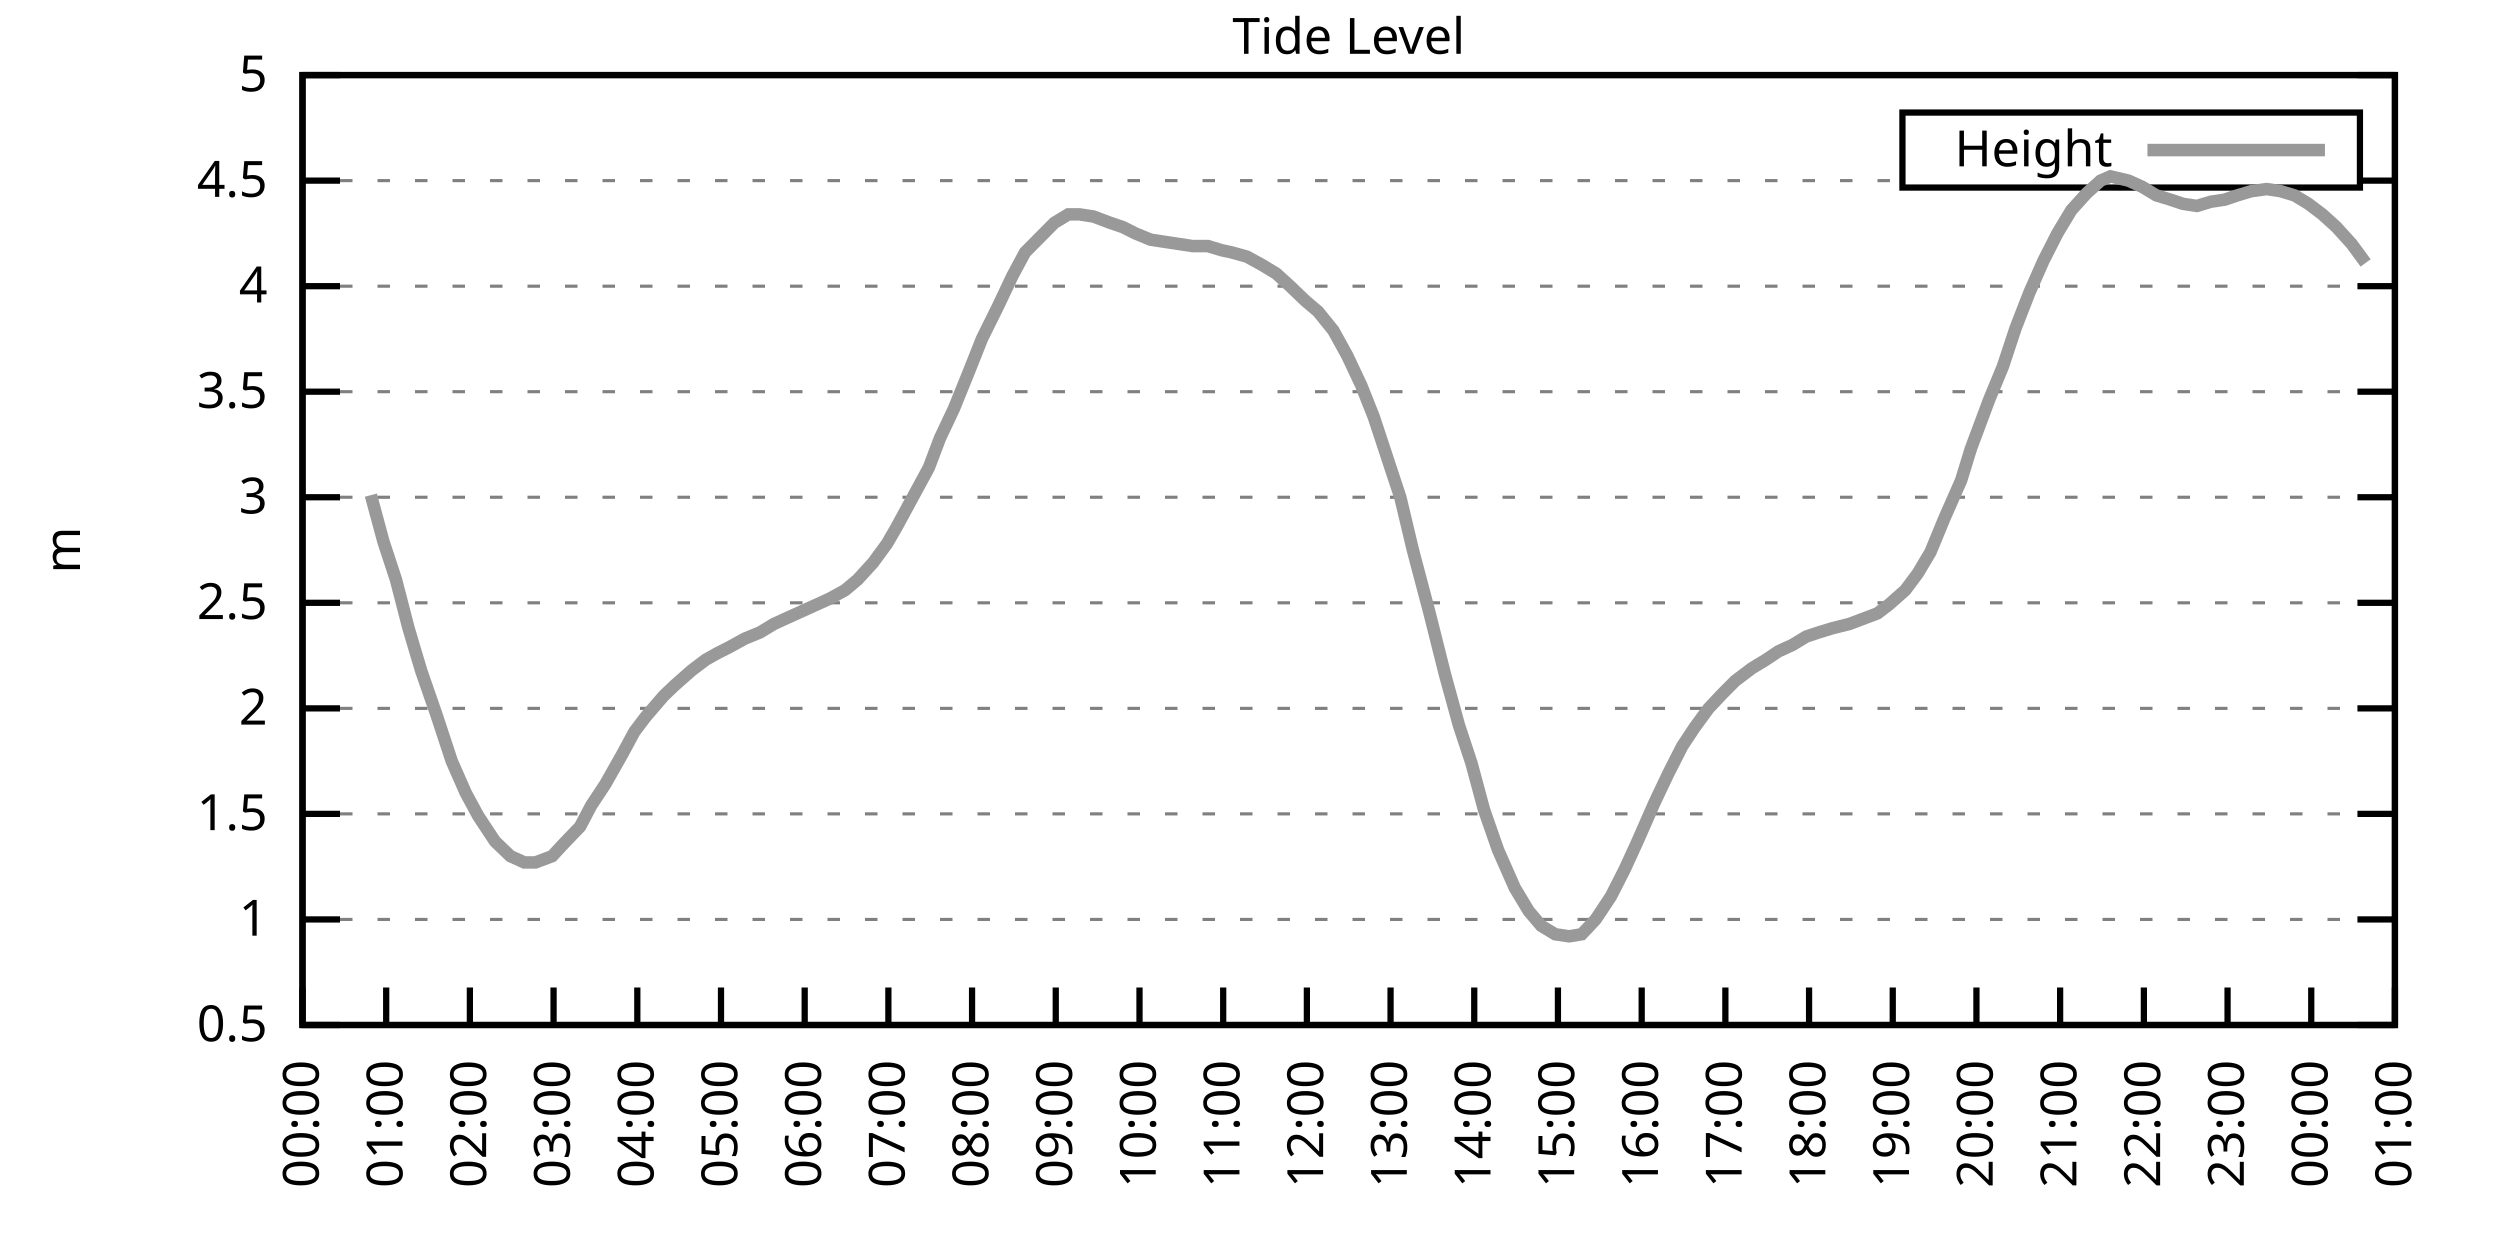
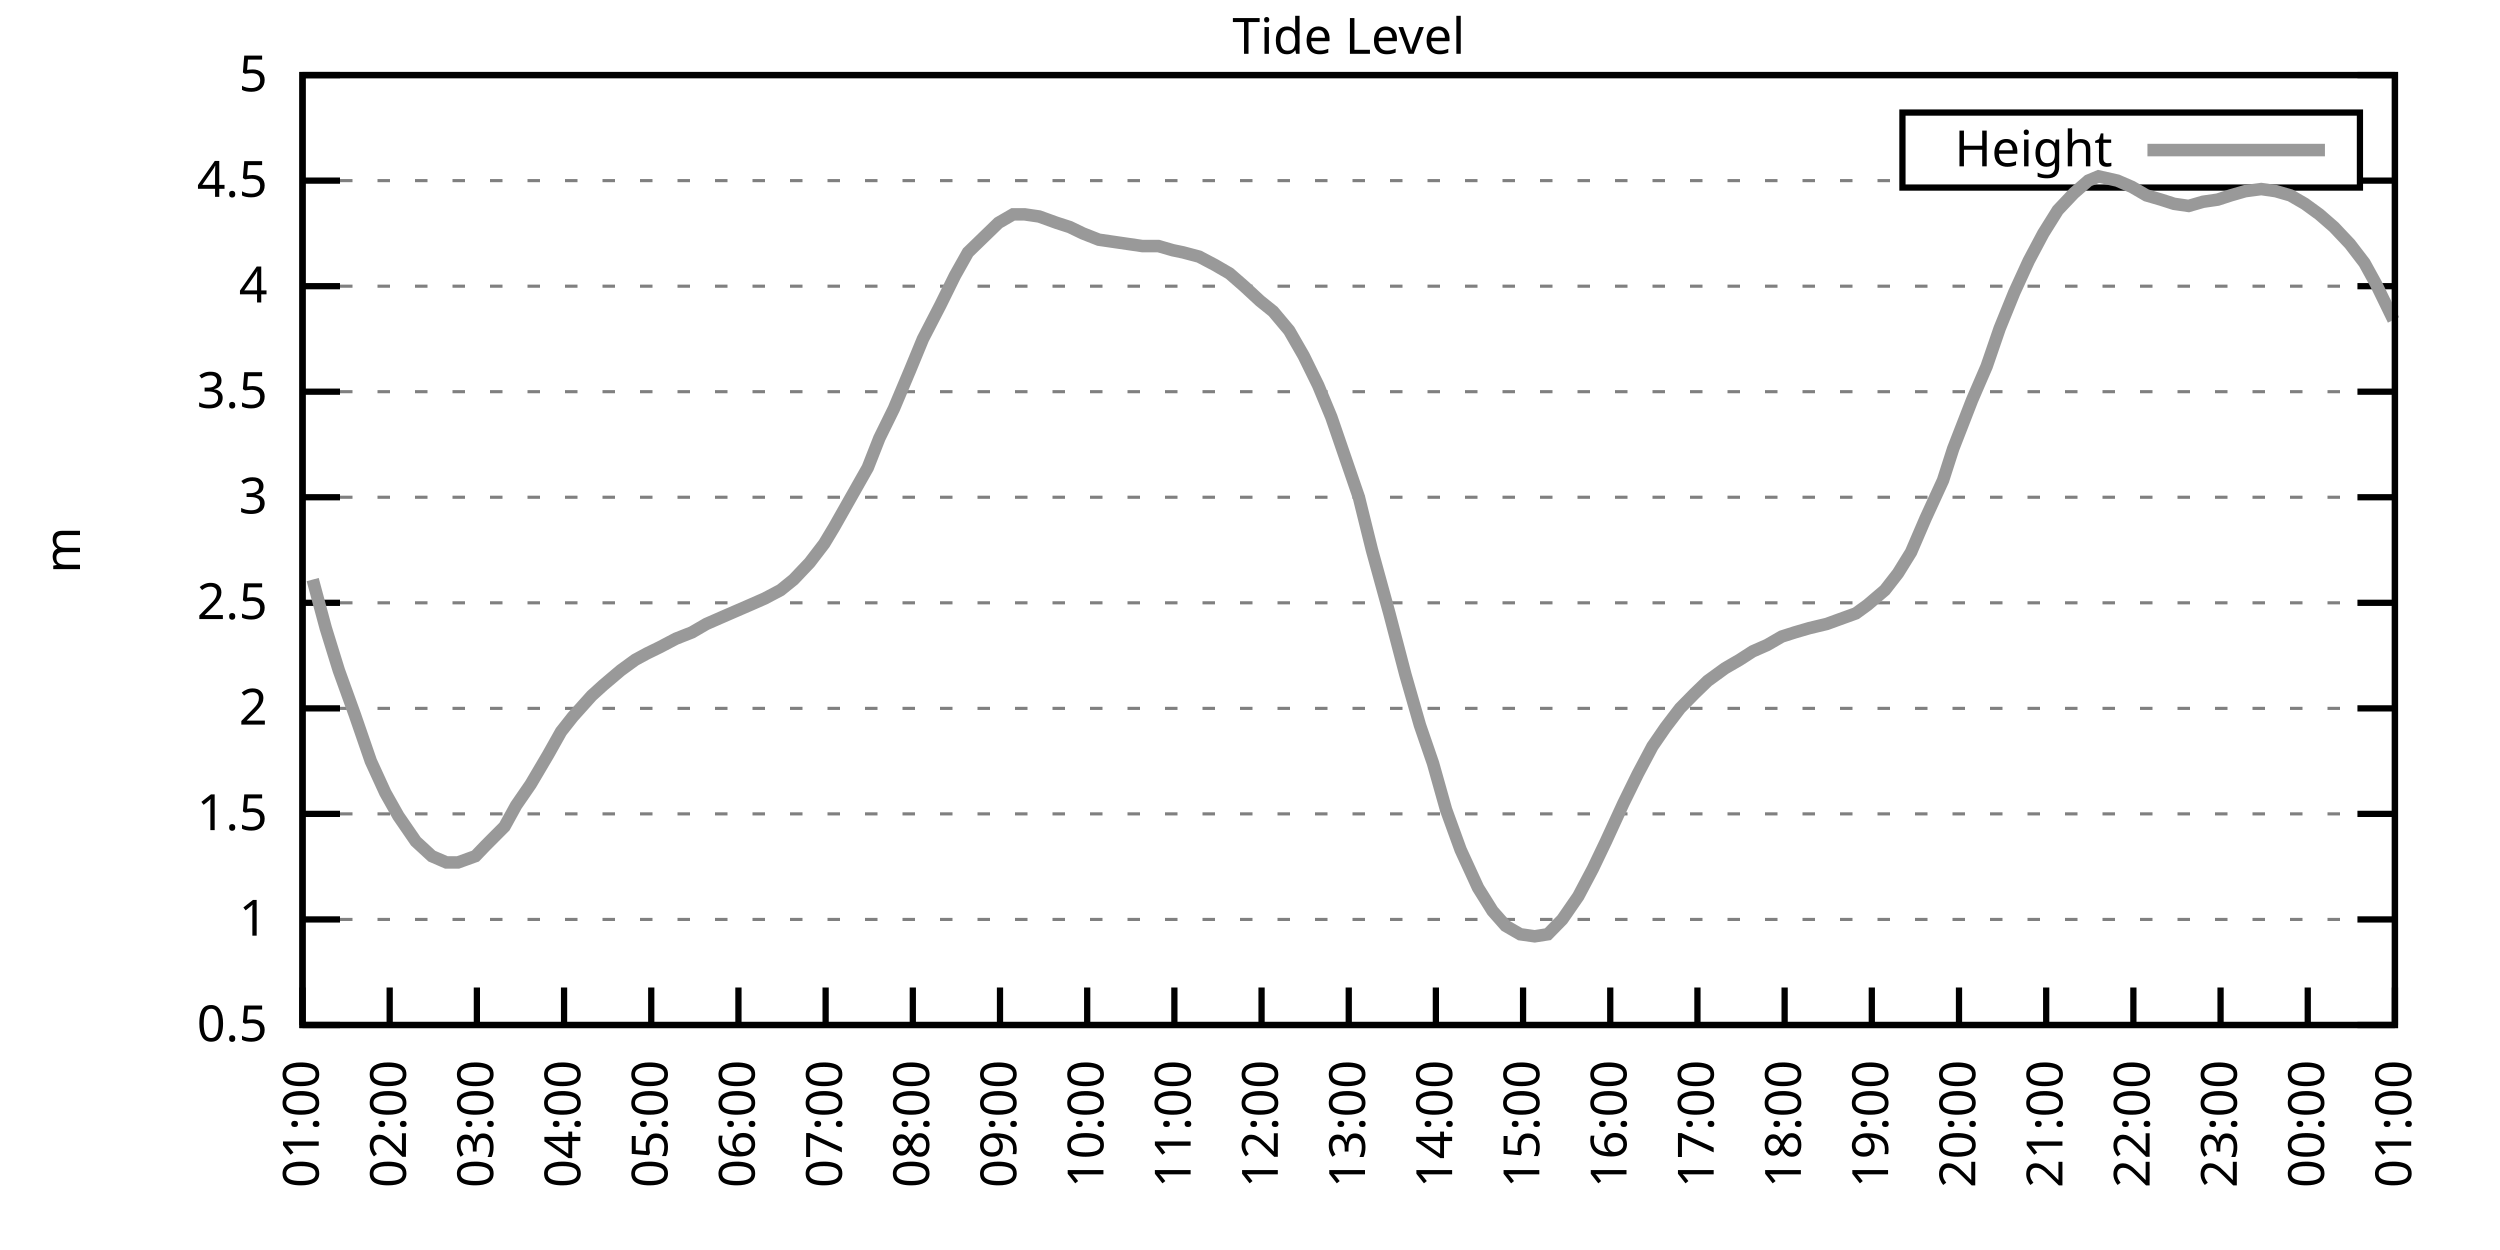
<svg xmlns="http://www.w3.org/2000/svg" xmlns:xlink="http://www.w3.org/1999/xlink" width="400" height="200" viewBox="0 0 400 200">
  <g id="gnuplot_canvas">
    <rect x="0" y="0" width="400" height="200" fill="none" />
    <defs>
      <circle id="gpDot" r="0.5" stroke-width="0.5" stroke="currentColor" />
      <path id="gpPt0" stroke-width="0.333" stroke="currentColor" d="M-1,0 h2 M0,-1 v2" />
      <path id="gpPt1" stroke-width="0.333" stroke="currentColor" d="M-1,-1 L1,1 M1,-1 L-1,1" />
      <path id="gpPt2" stroke-width="0.333" stroke="currentColor" d="M-1,0 L1,0 M0,-1 L0,1 M-1,-1 L1,1 M-1,1 L1,-1" />
      <rect id="gpPt3" stroke-width="0.333" stroke="currentColor" x="-1" y="-1" width="2" height="2" />
      <rect id="gpPt4" stroke-width="0.333" stroke="currentColor" fill="currentColor" x="-1" y="-1" width="2" height="2" />
      <circle id="gpPt5" stroke-width="0.333" stroke="currentColor" cx="0" cy="0" r="1" />
      <use xlink:href="#gpPt5" id="gpPt6" fill="currentColor" stroke="none" />
      <path id="gpPt7" stroke-width="0.333" stroke="currentColor" d="M0,-1.33 L-1.33,0.67 L1.33,0.67 z" />
      <use xlink:href="#gpPt7" id="gpPt8" fill="currentColor" stroke="none" />
      <use xlink:href="#gpPt7" id="gpPt9" stroke="currentColor" transform="rotate(180)" />
      <use xlink:href="#gpPt9" id="gpPt10" fill="currentColor" stroke="none" />
      <use xlink:href="#gpPt3" id="gpPt11" stroke="currentColor" transform="rotate(45)" />
      <use xlink:href="#gpPt11" id="gpPt12" fill="currentColor" stroke="none" />
      <path id="gpPt13" stroke-width="0.333" stroke="currentColor" d="M0,1.330 L1.265,0.411 L0.782,-1.067 L-0.782,-1.076 L-1.265,0.411 z" />
      <use xlink:href="#gpPt13" id="gpPt14" fill="currentColor" stroke="none" />
      <filter id="textbox" filterUnits="objectBoundingBox" x="0" y="0" height="1" width="1">
        <feFlood flood-color="white" flood-opacity="1" result="bgnd" />
        <feComposite in="SourceGraphic" in2="bgnd" operator="atop" />
      </filter>
      <filter id="greybox" filterUnits="objectBoundingBox" x="0" y="0" height="1" width="1">
        <feFlood flood-color="lightgrey" flood-opacity="1" result="grey" />
        <feComposite in="SourceGraphic" in2="grey" operator="atop" />
      </filter>
    </defs>
    <g fill="none" color="white" stroke="currentColor" stroke-width="1.00" stroke-linecap="butt" stroke-linejoin="miter">
</g>
    <g fill="none" color="black" stroke="currentColor" stroke-width="1.00" stroke-linecap="butt" stroke-linejoin="miter">
      <g stroke="none" shape-rendering="crispEdges">
        <polygon fill="rgb(255, 255, 255)" points="48.40,164.00 383.18,164.00 383.18,12.02 48.40,12.02 " />
      </g>
    </g>
    <g fill="none" color="black" stroke="currentColor" stroke-width="1.00" stroke-linecap="butt" stroke-linejoin="miter">
</g>
    <g fill="none" color="black" stroke="black" stroke-width="0.50" stroke-linecap="butt" stroke-linejoin="miter">
</g>
    <g fill="none" color="gray" stroke="currentColor" stroke-width="0.50" stroke-linecap="butt" stroke-linejoin="miter">
      <path stroke="gray" stroke-dasharray="2,4" class="gridline" d="M48.40,164.00 L383.19,164.00  " />
    </g>
    <g fill="none" color="gray" stroke="gray" stroke-width="1.00" stroke-linecap="butt" stroke-linejoin="miter">
</g>
    <g fill="none" color="black" stroke="currentColor" stroke-width="1.00" stroke-linecap="butt" stroke-linejoin="miter">
      <path stroke="black" d="M48.40,164.00 L54.40,164.00 M383.19,164.00 L377.19,164.00  " />
      <g transform="translate(42.80,166.60)" stroke="none" fill="black" font-family="Sans" font-size="8.00" text-anchor="end">
        <text>
          <tspan font-family="Sans"> 0.5</tspan>
        </text>
      </g>
    </g>
    <g fill="none" color="black" stroke="currentColor" stroke-width="1.00" stroke-linecap="butt" stroke-linejoin="miter">
</g>
    <g fill="none" color="black" stroke="black" stroke-width="0.50" stroke-linecap="butt" stroke-linejoin="miter">
</g>
    <g fill="none" color="gray" stroke="currentColor" stroke-width="0.50" stroke-linecap="butt" stroke-linejoin="miter">
      <path stroke="gray" stroke-dasharray="2,4" class="gridline" d="M48.40,147.11 L383.19,147.11  " />
    </g>
    <g fill="none" color="gray" stroke="gray" stroke-width="1.00" stroke-linecap="butt" stroke-linejoin="miter">
</g>
    <g fill="none" color="black" stroke="currentColor" stroke-width="1.00" stroke-linecap="butt" stroke-linejoin="miter">
      <path stroke="black" d="M48.40,147.11 L54.40,147.11 M383.19,147.11 L377.19,147.11  " />
      <g transform="translate(42.80,149.71)" stroke="none" fill="black" font-family="Sans" font-size="8.00" text-anchor="end">
        <text>
          <tspan font-family="Sans"> 1</tspan>
        </text>
      </g>
    </g>
    <g fill="none" color="black" stroke="currentColor" stroke-width="1.00" stroke-linecap="butt" stroke-linejoin="miter">
</g>
    <g fill="none" color="black" stroke="black" stroke-width="0.50" stroke-linecap="butt" stroke-linejoin="miter">
</g>
    <g fill="none" color="gray" stroke="currentColor" stroke-width="0.50" stroke-linecap="butt" stroke-linejoin="miter">
      <path stroke="gray" stroke-dasharray="2,4" class="gridline" d="M48.40,130.22 L383.19,130.22  " />
    </g>
    <g fill="none" color="gray" stroke="gray" stroke-width="1.00" stroke-linecap="butt" stroke-linejoin="miter">
</g>
    <g fill="none" color="black" stroke="currentColor" stroke-width="1.00" stroke-linecap="butt" stroke-linejoin="miter">
      <path stroke="black" d="M48.40,130.22 L54.40,130.22 M383.19,130.22 L377.19,130.22  " />
      <g transform="translate(42.80,132.82)" stroke="none" fill="black" font-family="Sans" font-size="8.00" text-anchor="end">
        <text>
          <tspan font-family="Sans"> 1.5</tspan>
        </text>
      </g>
    </g>
    <g fill="none" color="black" stroke="currentColor" stroke-width="1.00" stroke-linecap="butt" stroke-linejoin="miter">
</g>
    <g fill="none" color="black" stroke="black" stroke-width="0.50" stroke-linecap="butt" stroke-linejoin="miter">
</g>
    <g fill="none" color="gray" stroke="currentColor" stroke-width="0.50" stroke-linecap="butt" stroke-linejoin="miter">
      <path stroke="gray" stroke-dasharray="2,4" class="gridline" d="M48.40,113.34 L383.19,113.34  " />
    </g>
    <g fill="none" color="gray" stroke="gray" stroke-width="1.00" stroke-linecap="butt" stroke-linejoin="miter">
</g>
    <g fill="none" color="black" stroke="currentColor" stroke-width="1.00" stroke-linecap="butt" stroke-linejoin="miter">
      <path stroke="black" d="M48.40,113.34 L54.40,113.34 M383.19,113.34 L377.19,113.34  " />
      <g transform="translate(42.80,115.94)" stroke="none" fill="black" font-family="Sans" font-size="8.00" text-anchor="end">
        <text>
          <tspan font-family="Sans"> 2</tspan>
        </text>
      </g>
    </g>
    <g fill="none" color="black" stroke="currentColor" stroke-width="1.00" stroke-linecap="butt" stroke-linejoin="miter">
</g>
    <g fill="none" color="black" stroke="black" stroke-width="0.50" stroke-linecap="butt" stroke-linejoin="miter">
</g>
    <g fill="none" color="gray" stroke="currentColor" stroke-width="0.50" stroke-linecap="butt" stroke-linejoin="miter">
      <path stroke="gray" stroke-dasharray="2,4" class="gridline" d="M48.40,96.45 L383.19,96.45  " />
    </g>
    <g fill="none" color="gray" stroke="gray" stroke-width="1.00" stroke-linecap="butt" stroke-linejoin="miter">
</g>
    <g fill="none" color="black" stroke="currentColor" stroke-width="1.00" stroke-linecap="butt" stroke-linejoin="miter">
      <path stroke="black" d="M48.40,96.45 L54.40,96.45 M383.19,96.45 L377.19,96.45  " />
      <g transform="translate(42.80,99.05)" stroke="none" fill="black" font-family="Sans" font-size="8.00" text-anchor="end">
        <text>
          <tspan font-family="Sans"> 2.5</tspan>
        </text>
      </g>
    </g>
    <g fill="none" color="black" stroke="currentColor" stroke-width="1.00" stroke-linecap="butt" stroke-linejoin="miter">
</g>
    <g fill="none" color="black" stroke="black" stroke-width="0.50" stroke-linecap="butt" stroke-linejoin="miter">
</g>
    <g fill="none" color="gray" stroke="currentColor" stroke-width="0.50" stroke-linecap="butt" stroke-linejoin="miter">
      <path stroke="gray" stroke-dasharray="2,4" class="gridline" d="M48.40,79.56 L383.19,79.56  " />
    </g>
    <g fill="none" color="gray" stroke="gray" stroke-width="1.00" stroke-linecap="butt" stroke-linejoin="miter">
</g>
    <g fill="none" color="black" stroke="currentColor" stroke-width="1.00" stroke-linecap="butt" stroke-linejoin="miter">
      <path stroke="black" d="M48.40,79.56 L54.40,79.56 M383.19,79.56 L377.19,79.56  " />
      <g transform="translate(42.80,82.16)" stroke="none" fill="black" font-family="Sans" font-size="8.00" text-anchor="end">
        <text>
          <tspan font-family="Sans"> 3</tspan>
        </text>
      </g>
    </g>
    <g fill="none" color="black" stroke="currentColor" stroke-width="1.00" stroke-linecap="butt" stroke-linejoin="miter">
</g>
    <g fill="none" color="black" stroke="black" stroke-width="0.50" stroke-linecap="butt" stroke-linejoin="miter">
</g>
    <g fill="none" color="gray" stroke="currentColor" stroke-width="0.50" stroke-linecap="butt" stroke-linejoin="miter">
      <path stroke="gray" stroke-dasharray="2,4" class="gridline" d="M48.40,62.67 L383.19,62.67  " />
    </g>
    <g fill="none" color="gray" stroke="gray" stroke-width="1.00" stroke-linecap="butt" stroke-linejoin="miter">
</g>
    <g fill="none" color="black" stroke="currentColor" stroke-width="1.00" stroke-linecap="butt" stroke-linejoin="miter">
      <path stroke="black" d="M48.40,62.67 L54.40,62.67 M383.19,62.67 L377.19,62.67  " />
      <g transform="translate(42.80,65.27)" stroke="none" fill="black" font-family="Sans" font-size="8.00" text-anchor="end">
        <text>
          <tspan font-family="Sans"> 3.5</tspan>
        </text>
      </g>
    </g>
    <g fill="none" color="black" stroke="currentColor" stroke-width="1.00" stroke-linecap="butt" stroke-linejoin="miter">
</g>
    <g fill="none" color="black" stroke="black" stroke-width="0.50" stroke-linecap="butt" stroke-linejoin="miter">
</g>
    <g fill="none" color="gray" stroke="currentColor" stroke-width="0.50" stroke-linecap="butt" stroke-linejoin="miter">
      <path stroke="gray" stroke-dasharray="2,4" class="gridline" d="M48.40,45.79 L383.19,45.79  " />
    </g>
    <g fill="none" color="gray" stroke="gray" stroke-width="1.00" stroke-linecap="butt" stroke-linejoin="miter">
</g>
    <g fill="none" color="black" stroke="currentColor" stroke-width="1.00" stroke-linecap="butt" stroke-linejoin="miter">
      <path stroke="black" d="M48.40,45.79 L54.40,45.79 M383.19,45.79 L377.19,45.79  " />
      <g transform="translate(42.80,48.39)" stroke="none" fill="black" font-family="Sans" font-size="8.00" text-anchor="end">
        <text>
          <tspan font-family="Sans"> 4</tspan>
        </text>
      </g>
    </g>
    <g fill="none" color="black" stroke="currentColor" stroke-width="1.00" stroke-linecap="butt" stroke-linejoin="miter">
</g>
    <g fill="none" color="black" stroke="black" stroke-width="0.50" stroke-linecap="butt" stroke-linejoin="miter">
</g>
    <g fill="none" color="gray" stroke="currentColor" stroke-width="0.50" stroke-linecap="butt" stroke-linejoin="miter">
      <path stroke="gray" stroke-dasharray="2,4" class="gridline" d="M48.40,28.90 L304.39,28.90 M377.59,28.90 L383.19,28.90  " />
    </g>
    <g fill="none" color="gray" stroke="gray" stroke-width="1.00" stroke-linecap="butt" stroke-linejoin="miter">
</g>
    <g fill="none" color="black" stroke="currentColor" stroke-width="1.00" stroke-linecap="butt" stroke-linejoin="miter">
      <path stroke="black" d="M48.40,28.90 L54.40,28.90 M383.19,28.90 L377.19,28.90  " />
      <g transform="translate(42.80,31.50)" stroke="none" fill="black" font-family="Sans" font-size="8.00" text-anchor="end">
        <text>
          <tspan font-family="Sans"> 4.5</tspan>
        </text>
      </g>
    </g>
    <g fill="none" color="black" stroke="currentColor" stroke-width="1.00" stroke-linecap="butt" stroke-linejoin="miter">
</g>
    <g fill="none" color="black" stroke="black" stroke-width="0.50" stroke-linecap="butt" stroke-linejoin="miter">
</g>
    <g fill="none" color="gray" stroke="currentColor" stroke-width="0.50" stroke-linecap="butt" stroke-linejoin="miter">
      <path stroke="gray" stroke-dasharray="2,4" class="gridline" d="M48.40,12.01 L383.19,12.01  " />
    </g>
    <g fill="none" color="gray" stroke="gray" stroke-width="1.00" stroke-linecap="butt" stroke-linejoin="miter">
</g>
    <g fill="none" color="black" stroke="currentColor" stroke-width="1.00" stroke-linecap="butt" stroke-linejoin="miter">
      <path stroke="black" d="M48.40,12.01 L54.40,12.01 M383.19,12.01 L377.19,12.01  " />
      <g transform="translate(42.80,14.61)" stroke="none" fill="black" font-family="Sans" font-size="8.00" text-anchor="end">
        <text>
          <tspan font-family="Sans"> 5</tspan>
        </text>
      </g>
    </g>
    <g fill="none" color="black" stroke="currentColor" stroke-width="1.00" stroke-linecap="butt" stroke-linejoin="miter">
      <path stroke="black" d="M48.40,164.00 L48.40,158.00  " />
      <g transform="translate(51.00,169.60) rotate(270.00)" stroke="none" fill="black" font-family="Sans" font-size="8.00" text-anchor="end">
        <text>
-           <tspan font-family="Sans">00:00</tspan>
-         </text>
-       </g>
-     </g>
-     <g fill="none" color="black" stroke="currentColor" stroke-width="1.00" stroke-linecap="butt" stroke-linejoin="miter">
-       <path stroke="black" d="M61.79,164.00 L61.79,158.00  " />
-       <g transform="translate(64.39,169.60) rotate(270.00)" stroke="none" fill="black" font-family="Sans" font-size="8.00" text-anchor="end">
-         <text>
          <tspan font-family="Sans">01:00</tspan>
        </text>
      </g>
    </g>
    <g fill="none" color="black" stroke="currentColor" stroke-width="1.00" stroke-linecap="butt" stroke-linejoin="miter">
-       <path stroke="black" d="M75.18,164.00 L75.18,158.00  " />
-       <g transform="translate(77.78,169.60) rotate(270.00)" stroke="none" fill="black" font-family="Sans" font-size="8.00" text-anchor="end">
+       <path stroke="black" d="M62.35,164.00 L62.35,158.00  " />
+       <g transform="translate(64.95,169.60) rotate(270.00)" stroke="none" fill="black" font-family="Sans" font-size="8.00" text-anchor="end">
        <text>
          <tspan font-family="Sans">02:00</tspan>
        </text>
      </g>
    </g>
    <g fill="none" color="black" stroke="currentColor" stroke-width="1.00" stroke-linecap="butt" stroke-linejoin="miter">
-       <path stroke="black" d="M88.57,164.00 L88.57,158.00  " />
-       <g transform="translate(91.17,169.60) rotate(270.00)" stroke="none" fill="black" font-family="Sans" font-size="8.00" text-anchor="end">
+       <path stroke="black" d="M76.30,164.00 L76.30,158.00  " />
+       <g transform="translate(78.90,169.60) rotate(270.00)" stroke="none" fill="black" font-family="Sans" font-size="8.00" text-anchor="end">
        <text>
          <tspan font-family="Sans">03:00</tspan>
        </text>
      </g>
    </g>
    <g fill="none" color="black" stroke="currentColor" stroke-width="1.00" stroke-linecap="butt" stroke-linejoin="miter">
-       <path stroke="black" d="M101.97,164.00 L101.97,158.00  " />
-       <g transform="translate(104.57,169.60) rotate(270.00)" stroke="none" fill="black" font-family="Sans" font-size="8.00" text-anchor="end">
+       <path stroke="black" d="M90.25,164.00 L90.25,158.00  " />
+       <g transform="translate(92.85,169.60) rotate(270.00)" stroke="none" fill="black" font-family="Sans" font-size="8.00" text-anchor="end">
        <text>
          <tspan font-family="Sans">04:00</tspan>
        </text>
      </g>
    </g>
    <g fill="none" color="black" stroke="currentColor" stroke-width="1.00" stroke-linecap="butt" stroke-linejoin="miter">
-       <path stroke="black" d="M115.36,164.00 L115.36,158.00  " />
-       <g transform="translate(117.96,169.60) rotate(270.00)" stroke="none" fill="black" font-family="Sans" font-size="8.00" text-anchor="end">
+       <path stroke="black" d="M104.20,164.00 L104.20,158.00  " />
+       <g transform="translate(106.80,169.60) rotate(270.00)" stroke="none" fill="black" font-family="Sans" font-size="8.00" text-anchor="end">
        <text>
          <tspan font-family="Sans">05:00</tspan>
        </text>
      </g>
    </g>
    <g fill="none" color="black" stroke="currentColor" stroke-width="1.00" stroke-linecap="butt" stroke-linejoin="miter">
-       <path stroke="black" d="M128.75,164.00 L128.75,158.00  " />
-       <g transform="translate(131.35,169.60) rotate(270.00)" stroke="none" fill="black" font-family="Sans" font-size="8.00" text-anchor="end">
+       <path stroke="black" d="M118.15,164.00 L118.15,158.00  " />
+       <g transform="translate(120.75,169.60) rotate(270.00)" stroke="none" fill="black" font-family="Sans" font-size="8.00" text-anchor="end">
        <text>
          <tspan font-family="Sans">06:00</tspan>
        </text>
      </g>
    </g>
    <g fill="none" color="black" stroke="currentColor" stroke-width="1.00" stroke-linecap="butt" stroke-linejoin="miter">
-       <path stroke="black" d="M142.14,164.00 L142.14,158.00  " />
-       <g transform="translate(144.74,169.60) rotate(270.00)" stroke="none" fill="black" font-family="Sans" font-size="8.00" text-anchor="end">
+       <path stroke="black" d="M132.10,164.00 L132.10,158.00  " />
+       <g transform="translate(134.70,169.60) rotate(270.00)" stroke="none" fill="black" font-family="Sans" font-size="8.00" text-anchor="end">
        <text>
          <tspan font-family="Sans">07:00</tspan>
        </text>
      </g>
    </g>
    <g fill="none" color="black" stroke="currentColor" stroke-width="1.00" stroke-linecap="butt" stroke-linejoin="miter">
-       <path stroke="black" d="M155.53,164.00 L155.53,158.00  " />
-       <g transform="translate(158.13,169.60) rotate(270.00)" stroke="none" fill="black" font-family="Sans" font-size="8.00" text-anchor="end">
+       <path stroke="black" d="M146.05,164.00 L146.05,158.00  " />
+       <g transform="translate(148.65,169.60) rotate(270.00)" stroke="none" fill="black" font-family="Sans" font-size="8.00" text-anchor="end">
        <text>
          <tspan font-family="Sans">08:00</tspan>
        </text>
      </g>
    </g>
    <g fill="none" color="black" stroke="currentColor" stroke-width="1.00" stroke-linecap="butt" stroke-linejoin="miter">
-       <path stroke="black" d="M168.92,164.00 L168.92,158.00  " />
-       <g transform="translate(171.52,169.60) rotate(270.00)" stroke="none" fill="black" font-family="Sans" font-size="8.00" text-anchor="end">
+       <path stroke="black" d="M160.00,164.00 L160.00,158.00  " />
+       <g transform="translate(162.60,169.60) rotate(270.00)" stroke="none" fill="black" font-family="Sans" font-size="8.00" text-anchor="end">
        <text>
          <tspan font-family="Sans">09:00</tspan>
        </text>
      </g>
    </g>
    <g fill="none" color="black" stroke="currentColor" stroke-width="1.00" stroke-linecap="butt" stroke-linejoin="miter">
-       <path stroke="black" d="M182.32,164.00 L182.32,158.00  " />
-       <g transform="translate(184.92,169.60) rotate(270.00)" stroke="none" fill="black" font-family="Sans" font-size="8.00" text-anchor="end">
+       <path stroke="black" d="M173.95,164.00 L173.95,158.00  " />
+       <g transform="translate(176.55,169.60) rotate(270.00)" stroke="none" fill="black" font-family="Sans" font-size="8.00" text-anchor="end">
        <text>
          <tspan font-family="Sans">10:00</tspan>
        </text>
      </g>
    </g>
    <g fill="none" color="black" stroke="currentColor" stroke-width="1.00" stroke-linecap="butt" stroke-linejoin="miter">
-       <path stroke="black" d="M195.71,164.00 L195.71,158.00  " />
-       <g transform="translate(198.31,169.60) rotate(270.00)" stroke="none" fill="black" font-family="Sans" font-size="8.00" text-anchor="end">
+       <path stroke="black" d="M187.90,164.00 L187.90,158.00  " />
+       <g transform="translate(190.50,169.60) rotate(270.00)" stroke="none" fill="black" font-family="Sans" font-size="8.00" text-anchor="end">
        <text>
          <tspan font-family="Sans">11:00</tspan>
        </text>
      </g>
    </g>
    <g fill="none" color="black" stroke="currentColor" stroke-width="1.00" stroke-linecap="butt" stroke-linejoin="miter">
-       <path stroke="black" d="M209.10,164.00 L209.10,158.00  " />
-       <g transform="translate(211.70,169.60) rotate(270.00)" stroke="none" fill="black" font-family="Sans" font-size="8.00" text-anchor="end">
+       <path stroke="black" d="M201.85,164.00 L201.85,158.00  " />
+       <g transform="translate(204.45,169.60) rotate(270.00)" stroke="none" fill="black" font-family="Sans" font-size="8.00" text-anchor="end">
        <text>
          <tspan font-family="Sans">12:00</tspan>
        </text>
      </g>
    </g>
    <g fill="none" color="black" stroke="currentColor" stroke-width="1.00" stroke-linecap="butt" stroke-linejoin="miter">
-       <path stroke="black" d="M222.49,164.00 L222.49,158.00  " />
-       <g transform="translate(225.09,169.60) rotate(270.00)" stroke="none" fill="black" font-family="Sans" font-size="8.00" text-anchor="end">
+       <path stroke="black" d="M215.80,164.00 L215.80,158.00  " />
+       <g transform="translate(218.40,169.60) rotate(270.00)" stroke="none" fill="black" font-family="Sans" font-size="8.00" text-anchor="end">
        <text>
          <tspan font-family="Sans">13:00</tspan>
        </text>
      </g>
    </g>
    <g fill="none" color="black" stroke="currentColor" stroke-width="1.00" stroke-linecap="butt" stroke-linejoin="miter">
-       <path stroke="black" d="M235.88,164.00 L235.88,158.00  " />
-       <g transform="translate(238.48,169.60) rotate(270.00)" stroke="none" fill="black" font-family="Sans" font-size="8.00" text-anchor="end">
+       <path stroke="black" d="M229.74,164.00 L229.74,158.00  " />
+       <g transform="translate(232.34,169.60) rotate(270.00)" stroke="none" fill="black" font-family="Sans" font-size="8.00" text-anchor="end">
        <text>
          <tspan font-family="Sans">14:00</tspan>
        </text>
      </g>
    </g>
    <g fill="none" color="black" stroke="currentColor" stroke-width="1.00" stroke-linecap="butt" stroke-linejoin="miter">
-       <path stroke="black" d="M249.27,164.00 L249.27,158.00  " />
-       <g transform="translate(251.87,169.60) rotate(270.00)" stroke="none" fill="black" font-family="Sans" font-size="8.00" text-anchor="end">
+       <path stroke="black" d="M243.69,164.00 L243.69,158.00  " />
+       <g transform="translate(246.29,169.60) rotate(270.00)" stroke="none" fill="black" font-family="Sans" font-size="8.00" text-anchor="end">
        <text>
          <tspan font-family="Sans">15:00</tspan>
        </text>
      </g>
    </g>
    <g fill="none" color="black" stroke="currentColor" stroke-width="1.00" stroke-linecap="butt" stroke-linejoin="miter">
-       <path stroke="black" d="M262.67,164.00 L262.67,158.00  " />
-       <g transform="translate(265.27,169.60) rotate(270.00)" stroke="none" fill="black" font-family="Sans" font-size="8.00" text-anchor="end">
+       <path stroke="black" d="M257.64,164.00 L257.64,158.00  " />
+       <g transform="translate(260.24,169.60) rotate(270.00)" stroke="none" fill="black" font-family="Sans" font-size="8.00" text-anchor="end">
        <text>
          <tspan font-family="Sans">16:00</tspan>
        </text>
      </g>
    </g>
    <g fill="none" color="black" stroke="currentColor" stroke-width="1.00" stroke-linecap="butt" stroke-linejoin="miter">
-       <path stroke="black" d="M276.06,164.00 L276.06,158.00  " />
-       <g transform="translate(278.66,169.60) rotate(270.00)" stroke="none" fill="black" font-family="Sans" font-size="8.00" text-anchor="end">
+       <path stroke="black" d="M271.59,164.00 L271.59,158.00  " />
+       <g transform="translate(274.19,169.60) rotate(270.00)" stroke="none" fill="black" font-family="Sans" font-size="8.00" text-anchor="end">
        <text>
          <tspan font-family="Sans">17:00</tspan>
        </text>
      </g>
    </g>
    <g fill="none" color="black" stroke="currentColor" stroke-width="1.00" stroke-linecap="butt" stroke-linejoin="miter">
-       <path stroke="black" d="M289.45,164.00 L289.45,158.00  " />
-       <g transform="translate(292.05,169.60) rotate(270.00)" stroke="none" fill="black" font-family="Sans" font-size="8.00" text-anchor="end">
+       <path stroke="black" d="M285.54,164.00 L285.54,158.00  " />
+       <g transform="translate(288.14,169.60) rotate(270.00)" stroke="none" fill="black" font-family="Sans" font-size="8.00" text-anchor="end">
        <text>
          <tspan font-family="Sans">18:00</tspan>
        </text>
      </g>
    </g>
    <g fill="none" color="black" stroke="currentColor" stroke-width="1.00" stroke-linecap="butt" stroke-linejoin="miter">
-       <path stroke="black" d="M302.84,164.00 L302.84,158.00  " />
-       <g transform="translate(305.44,169.60) rotate(270.00)" stroke="none" fill="black" font-family="Sans" font-size="8.00" text-anchor="end">
+       <path stroke="black" d="M299.49,164.00 L299.49,158.00  " />
+       <g transform="translate(302.09,169.60) rotate(270.00)" stroke="none" fill="black" font-family="Sans" font-size="8.00" text-anchor="end">
        <text>
          <tspan font-family="Sans">19:00</tspan>
        </text>
      </g>
    </g>
    <g fill="none" color="black" stroke="currentColor" stroke-width="1.00" stroke-linecap="butt" stroke-linejoin="miter">
-       <path stroke="black" d="M316.23,164.00 L316.23,158.00  " />
-       <g transform="translate(318.83,169.60) rotate(270.00)" stroke="none" fill="black" font-family="Sans" font-size="8.00" text-anchor="end">
+       <path stroke="black" d="M313.44,164.00 L313.44,158.00  " />
+       <g transform="translate(316.04,169.60) rotate(270.00)" stroke="none" fill="black" font-family="Sans" font-size="8.00" text-anchor="end">
        <text>
          <tspan font-family="Sans">20:00</tspan>
        </text>
      </g>
    </g>
    <g fill="none" color="black" stroke="currentColor" stroke-width="1.00" stroke-linecap="butt" stroke-linejoin="miter">
-       <path stroke="black" d="M329.62,164.00 L329.62,158.00  " />
-       <g transform="translate(332.22,169.60) rotate(270.00)" stroke="none" fill="black" font-family="Sans" font-size="8.00" text-anchor="end">
+       <path stroke="black" d="M327.39,164.00 L327.39,158.00  " />
+       <g transform="translate(329.99,169.60) rotate(270.00)" stroke="none" fill="black" font-family="Sans" font-size="8.00" text-anchor="end">
        <text>
          <tspan font-family="Sans">21:00</tspan>
        </text>
      </g>
    </g>
    <g fill="none" color="black" stroke="currentColor" stroke-width="1.00" stroke-linecap="butt" stroke-linejoin="miter">
-       <path stroke="black" d="M343.02,164.00 L343.02,158.00  " />
-       <g transform="translate(345.62,169.60) rotate(270.00)" stroke="none" fill="black" font-family="Sans" font-size="8.00" text-anchor="end">
+       <path stroke="black" d="M341.34,164.00 L341.34,158.00  " />
+       <g transform="translate(343.94,169.60) rotate(270.00)" stroke="none" fill="black" font-family="Sans" font-size="8.00" text-anchor="end">
        <text>
          <tspan font-family="Sans">22:00</tspan>
        </text>
      </g>
    </g>
    <g fill="none" color="black" stroke="currentColor" stroke-width="1.00" stroke-linecap="butt" stroke-linejoin="miter">
-       <path stroke="black" d="M356.41,164.00 L356.41,158.00  " />
-       <g transform="translate(359.01,169.60) rotate(270.00)" stroke="none" fill="black" font-family="Sans" font-size="8.00" text-anchor="end">
+       <path stroke="black" d="M355.29,164.00 L355.29,158.00  " />
+       <g transform="translate(357.89,169.60) rotate(270.00)" stroke="none" fill="black" font-family="Sans" font-size="8.00" text-anchor="end">
        <text>
          <tspan font-family="Sans">23:00</tspan>
        </text>
      </g>
    </g>
    <g fill="none" color="black" stroke="currentColor" stroke-width="1.00" stroke-linecap="butt" stroke-linejoin="miter">
-       <path stroke="black" d="M369.80,164.00 L369.80,158.00  " />
-       <g transform="translate(372.40,169.60) rotate(270.00)" stroke="none" fill="black" font-family="Sans" font-size="8.00" text-anchor="end">
+       <path stroke="black" d="M369.24,164.00 L369.24,158.00  " />
+       <g transform="translate(371.84,169.60) rotate(270.00)" stroke="none" fill="black" font-family="Sans" font-size="8.00" text-anchor="end">
        <text>
          <tspan font-family="Sans">00:00</tspan>
        </text>
      </g>
    </g>
    <g fill="none" color="black" stroke="currentColor" stroke-width="1.00" stroke-linecap="butt" stroke-linejoin="miter">
      <path stroke="black" d="M383.19,164.00 L383.19,158.00  " />
      <g transform="translate(385.79,169.60) rotate(270.00)" stroke="none" fill="black" font-family="Sans" font-size="8.00" text-anchor="end">
        <text>
          <tspan font-family="Sans">01:00</tspan>
        </text>
      </g>
    </g>
    <g fill="none" color="black" stroke="currentColor" stroke-width="1.00" stroke-linecap="butt" stroke-linejoin="miter">
</g>
    <g fill="none" color="black" stroke="currentColor" stroke-width="1.00" stroke-linecap="butt" stroke-linejoin="miter">
      <path stroke="black" d="M48.40,12.01 L48.40,164.00 L383.19,164.00 L383.19,12.01 L48.40,12.01 Z  " />
    </g>
    <g fill="none" color="black" stroke="currentColor" stroke-width="1.00" stroke-linecap="butt" stroke-linejoin="miter">
</g>
    <g fill="none" color="black" stroke="currentColor" stroke-width="1.00" stroke-linecap="butt" stroke-linejoin="miter">
      <path stroke="black" d="M304.39,30.01 L304.39,18.01 L377.59,18.01 L377.59,30.01 L304.39,30.01 Z  " />
    </g>
    <g id="Tide_level_plot_1">
      <g fill="none" color="white" stroke="black" stroke-width="2.00" stroke-linecap="butt" stroke-linejoin="miter">
</g>
      <g fill="none" color="black" stroke="currentColor" stroke-width="2.00" stroke-linecap="butt" stroke-linejoin="miter">
        <g transform="translate(337.99,26.61)" stroke="none" fill="black" font-family="Sans" font-size="8.00" text-anchor="end">
          <text>
            <tspan font-family="Sans">Height</tspan>
          </text>
        </g>
      </g>
      <g fill="none" color="black" stroke="currentColor" stroke-width="2.00" stroke-linecap="butt" stroke-linejoin="miter">
-         <path stroke="rgb(153, 153, 153)" d="M343.59,24.01 L371.99,24.01 M59.34,79.22 L61.35,86.65 L63.35,92.73 L65.36,100.50 L67.37,107.26 L69.83,114.35   L72.28,121.78 L74.51,126.85 L76.52,130.56 L79.20,134.62 L81.66,136.98 L83.89,137.99 L85.67,137.99 L88.35,136.98   L89.91,135.29 L92.82,132.25 L94.60,128.87 L96.83,125.50 L99.51,120.77 L101.52,117.05 L103.31,114.69 L106.21,111.31   L107.99,109.62 L110.67,107.26 L112.90,105.57 L114.69,104.56 L116.70,103.54 L119.15,102.19 L121.61,101.18 L123.84,99.83   L126.07,98.81 L128.30,97.80 L130.54,96.79 L132.77,95.77 L135.22,94.42 L137.23,92.73 L139.69,90.03 L141.92,86.99   L143.48,84.29 L148.61,74.83 L150.40,70.10 L152.63,65.38 L155.09,59.30 L157.10,54.23 L159.77,48.83 L162.01,44.10   L164.01,40.38 L168.70,35.65 L170.93,34.30 L172.72,34.30 L174.95,34.64 L177.63,35.65 L179.64,36.33 L181.65,37.34   L184.10,38.35 L186.33,38.69 L188.57,39.03 L190.80,39.37 L193.25,39.37 L195.48,40.04 L197.05,40.38 L199.50,41.06   L201.96,42.41 L204.19,43.76 L206.42,45.79 L208.88,48.15 L210.88,49.84 L213.34,52.88 L215.57,56.93 L217.80,61.66   L219.81,66.73 L222.04,73.48 L224.05,79.56 L226.06,88.00 L228.74,98.14 L231.20,107.93 L233.43,116.04 L235.44,122.12   L237.44,129.55 L239.68,135.97 L242.36,142.05 L244.59,145.76 L246.60,148.13 L248.83,149.48 L251.06,149.81 L253.07,149.48   L255.30,147.11 L257.76,143.40 L259.99,139.01 L262.00,134.62 L264.67,128.54 L266.91,123.81 L269.14,119.42 L271.15,116.38   L273.38,113.34 L275.61,110.97 L277.62,108.95 L280.30,106.92 L282.53,105.57 L284.54,104.22 L286.77,103.20 L289.00,101.85   L291.01,101.18 L293.24,100.50 L295.92,99.83 L297.71,99.15 L300.39,98.14 L302.17,96.79 L304.85,94.42 L306.86,91.72   L308.87,88.34 L311.10,82.94 L313.78,76.86 L315.34,71.79 L318.24,64.02 L320.47,58.62 L322.48,52.54 L324.71,46.80   L326.95,41.73 L329.18,37.34 L331.41,33.63 L333.86,30.92 L336.10,28.90 L337.66,28.22 L340.56,28.90 L342.79,29.91   L345.02,31.26 L347.26,31.94 L349.26,32.61 L351.50,32.95 L353.73,32.28 L355.96,31.94 L357.97,31.26 L360.20,30.59   L362.66,30.25 L364.89,30.59 L367.12,31.26 L369.35,32.61 L371.58,34.30 L373.82,36.33 L376.27,39.03 L378.50,42.07    " />
+         <path stroke="rgb(153, 153, 153)" d="M343.59,24.01 L371.99,24.01 M50.03,92.73 L52.12,100.50 L54.21,107.26 L56.77,114.35 L59.33,121.78 L61.65,126.85   L63.74,130.56 L66.53,134.62 L69.09,136.98 L71.42,137.99 L73.28,137.99 L76.07,136.98 L77.69,135.29 L80.72,132.25   L82.58,128.87 L84.90,125.50 L87.69,120.77 L89.78,117.05 L91.64,114.69 L94.67,111.31 L96.53,109.62 L99.32,107.26   L101.64,105.57 L103.50,104.56 L105.59,103.54 L108.15,102.19 L110.71,101.18 L113.03,99.83 L115.36,98.81 L117.68,97.80   L120.01,96.79 L122.33,95.77 L124.89,94.42 L126.98,92.73 L129.54,90.03 L131.87,86.99 L133.49,84.29 L138.84,74.83   L140.70,70.10 L143.02,65.38 L145.58,59.30 L147.67,54.23 L150.46,48.83 L152.79,44.10 L154.88,40.38 L159.76,35.65   L162.09,34.30 L163.95,34.30 L166.27,34.64 L169.06,35.65 L171.16,36.33 L173.25,37.34 L175.81,38.35 L178.13,38.69   L180.46,39.03 L182.78,39.37 L185.34,39.37 L187.66,40.04 L189.29,40.38 L191.85,41.06 L194.41,42.41 L196.73,43.76   L199.06,45.79 L201.61,48.15 L203.71,49.84 L206.26,52.88 L208.59,56.93 L210.91,61.66 L213.01,66.73 L215.33,73.48   L217.42,79.56 L219.51,88.00 L222.30,98.14 L224.86,107.93 L227.19,116.04 L229.28,122.12 L231.37,129.55 L233.70,135.97   L236.49,142.05 L238.81,145.76 L240.90,148.13 L243.23,149.48 L245.55,149.81 L247.65,149.48 L249.97,147.11 L252.53,143.40   L254.85,139.01 L256.95,134.62 L259.74,128.54 L262.06,123.81 L264.39,119.42 L266.48,116.38 L268.80,113.34 L271.13,110.97   L273.22,108.95 L276.01,106.92 L278.34,105.57 L280.43,104.22 L282.75,103.20 L285.08,101.85 L287.17,101.18 L289.50,100.50   L292.29,99.83 L294.15,99.15 L296.94,98.14 L298.80,96.79 L301.58,94.42 L303.68,91.72 L305.77,88.34 L308.09,82.94   L310.88,76.86 L312.51,71.79 L315.53,64.02 L317.86,58.62 L319.95,52.54 L322.28,46.80 L324.60,41.73 L326.93,37.34   L329.25,33.63 L331.81,30.92 L334.13,28.90 L335.76,28.22 L338.78,28.90 L341.11,29.91 L343.43,31.26 L345.76,31.94   L347.85,32.61 L350.18,32.95 L352.50,32.28 L354.83,31.94 L356.92,31.26 L359.24,30.59 L361.80,30.25 L364.13,30.59   L366.45,31.26 L368.78,32.61 L371.10,34.30 L373.43,36.33 L375.98,39.03 L378.31,42.07 L380.17,45.45 L382.96,51.19    " />
      </g>
    </g>
    <g fill="none" color="black" stroke="currentColor" stroke-width="2.00" stroke-linecap="butt" stroke-linejoin="miter">
</g>
    <g fill="none" color="black" stroke="black" stroke-width="1.00" stroke-linecap="butt" stroke-linejoin="miter">
</g>
    <g fill="none" color="black" stroke="currentColor" stroke-width="1.00" stroke-linecap="butt" stroke-linejoin="miter">
      <path stroke="black" d="M48.40,12.01 L48.40,164.00 L383.19,164.00 L383.19,12.01 L48.40,12.01 Z  " />
      <g transform="translate(12.80,88.01) rotate(270.00)" stroke="none" fill="black" font-family="Sans" font-size="8.00" text-anchor="middle">
        <text>
          <tspan font-family="Sans">m</tspan>
        </text>
      </g>
    </g>
    <g fill="none" color="black" stroke="currentColor" stroke-width="1.00" stroke-linecap="butt" stroke-linejoin="miter">
</g>
    <g fill="none" color="black" stroke="currentColor" stroke-width="1.00" stroke-linecap="butt" stroke-linejoin="miter">
      <g transform="translate(215.79,8.61)" stroke="none" fill="black" font-family="Sans" font-size="8.00" text-anchor="middle">
        <text>
          <tspan font-family="Sans">Tide Level</tspan>
        </text>
      </g>
    </g>
    <g fill="none" color="black" stroke="currentColor" stroke-width="1.00" stroke-linecap="butt" stroke-linejoin="miter">
</g>
  </g>
</svg>
